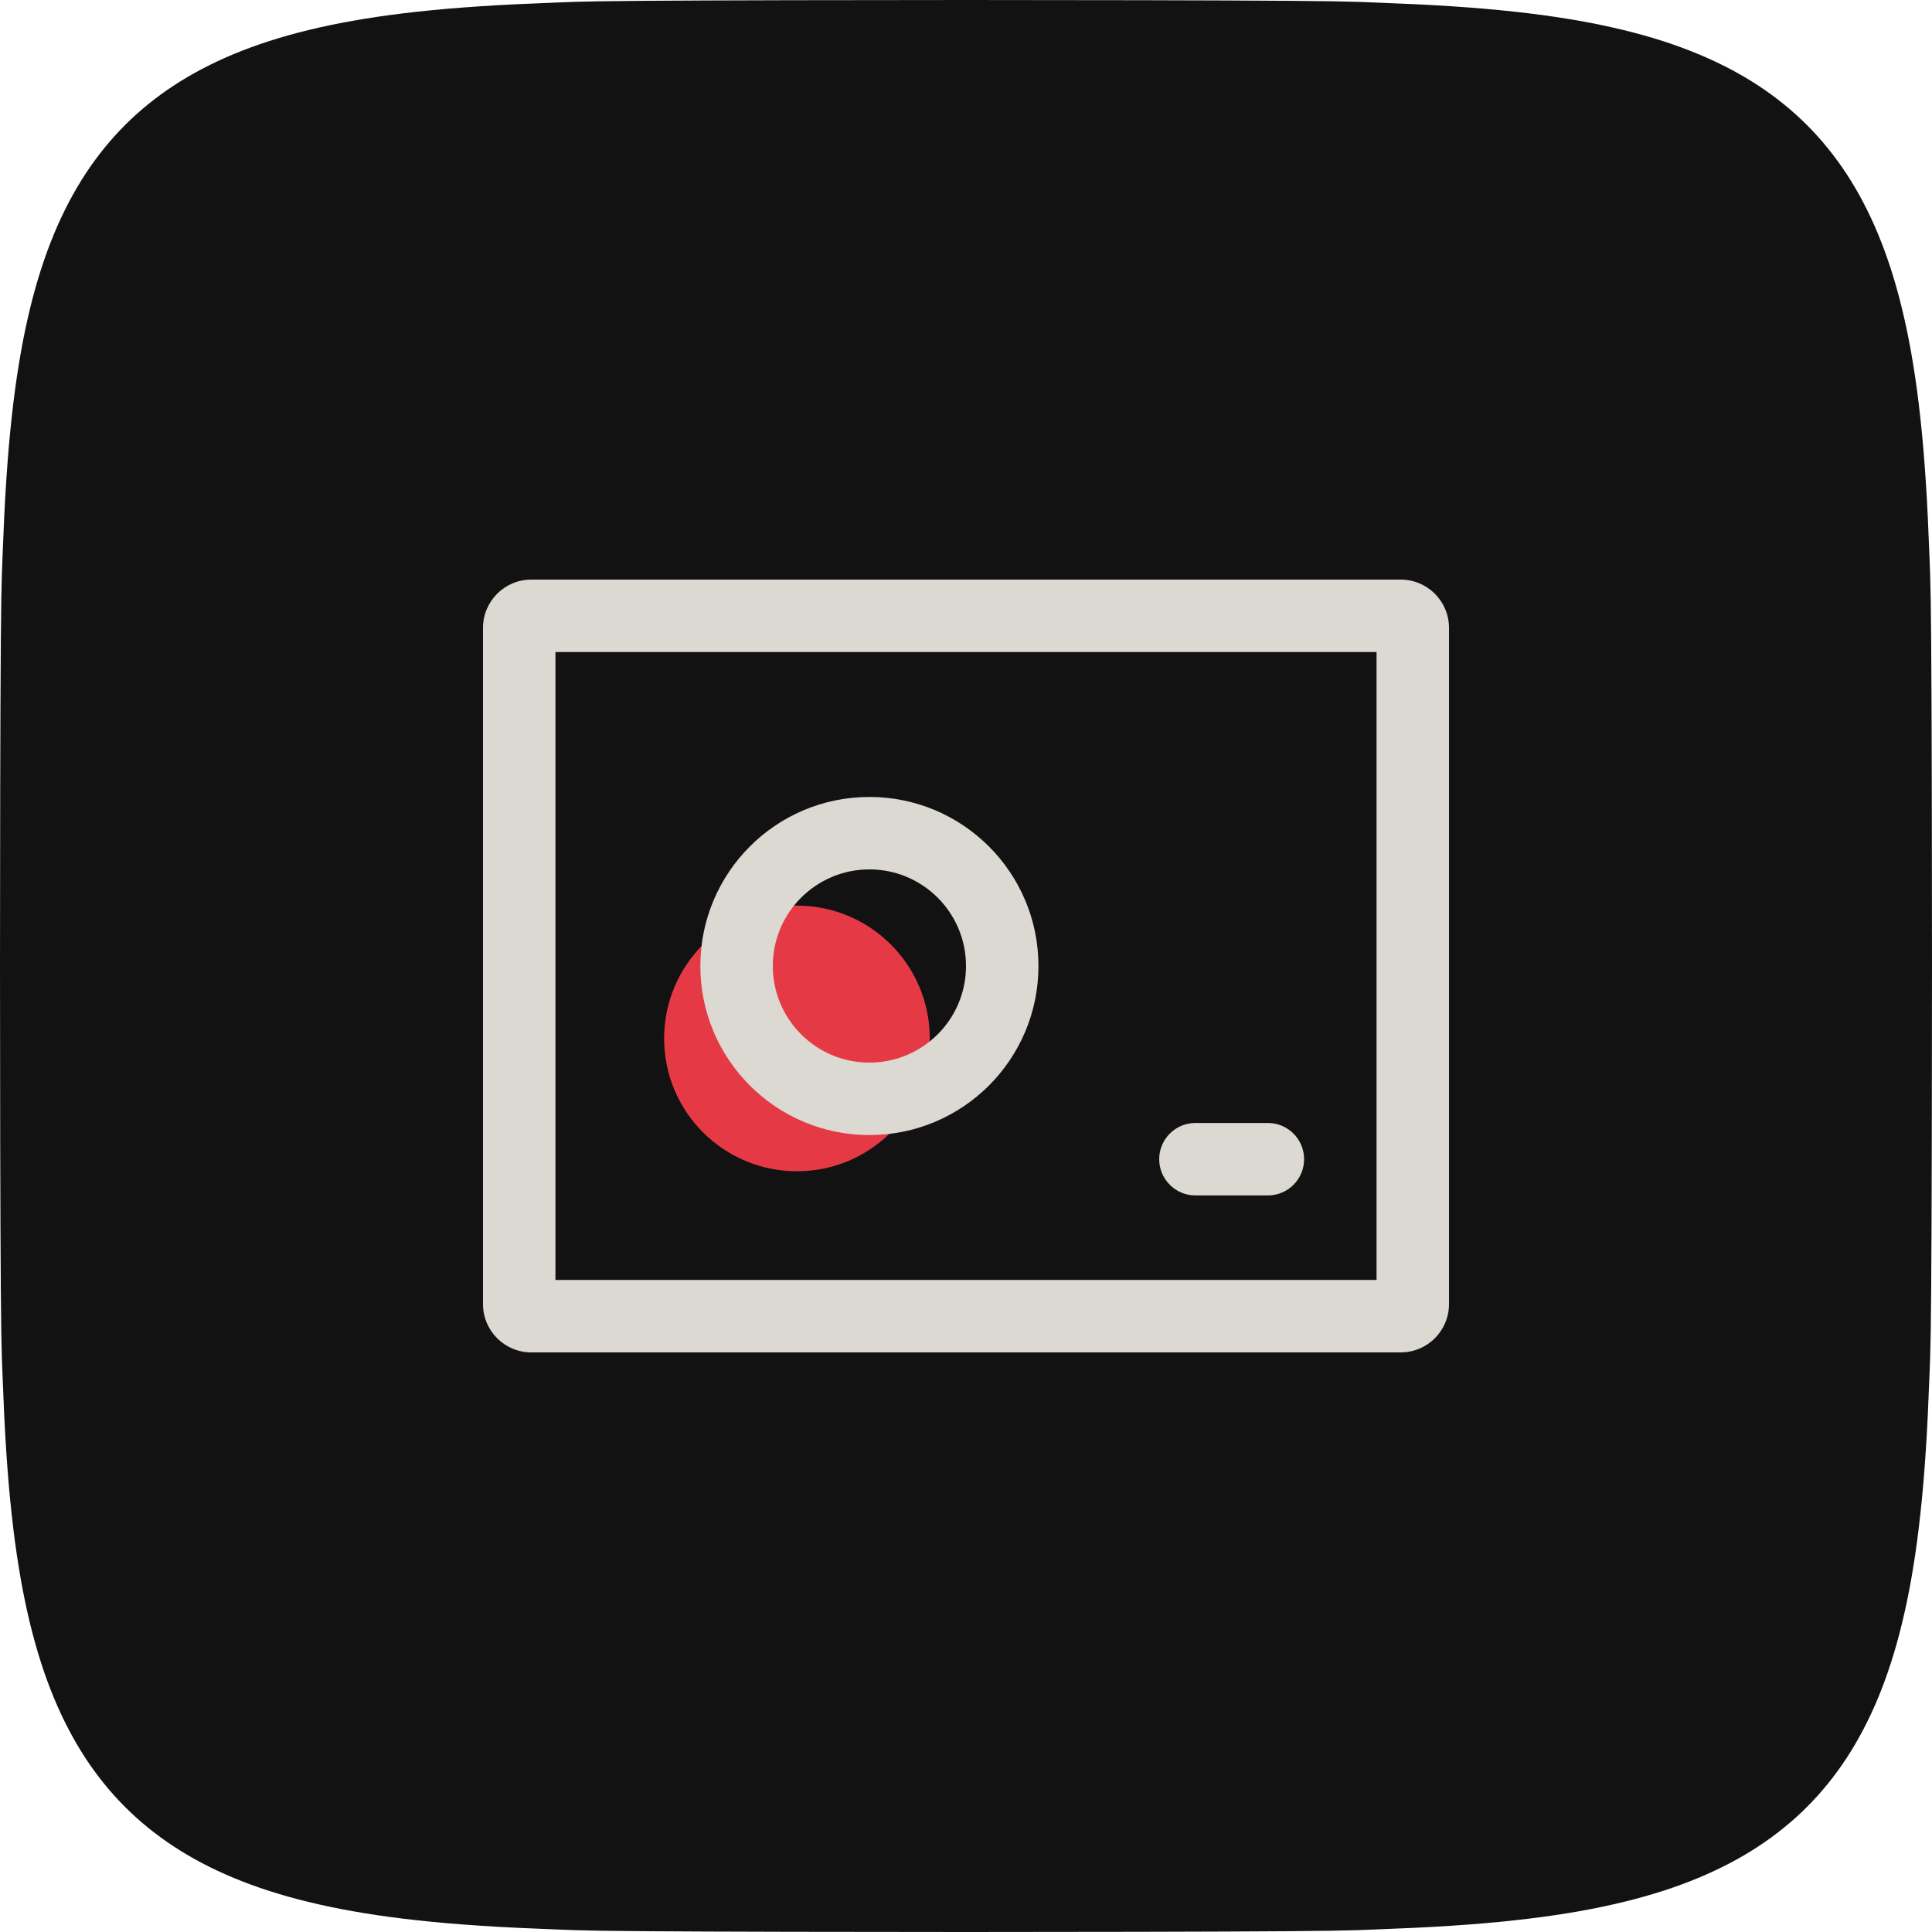
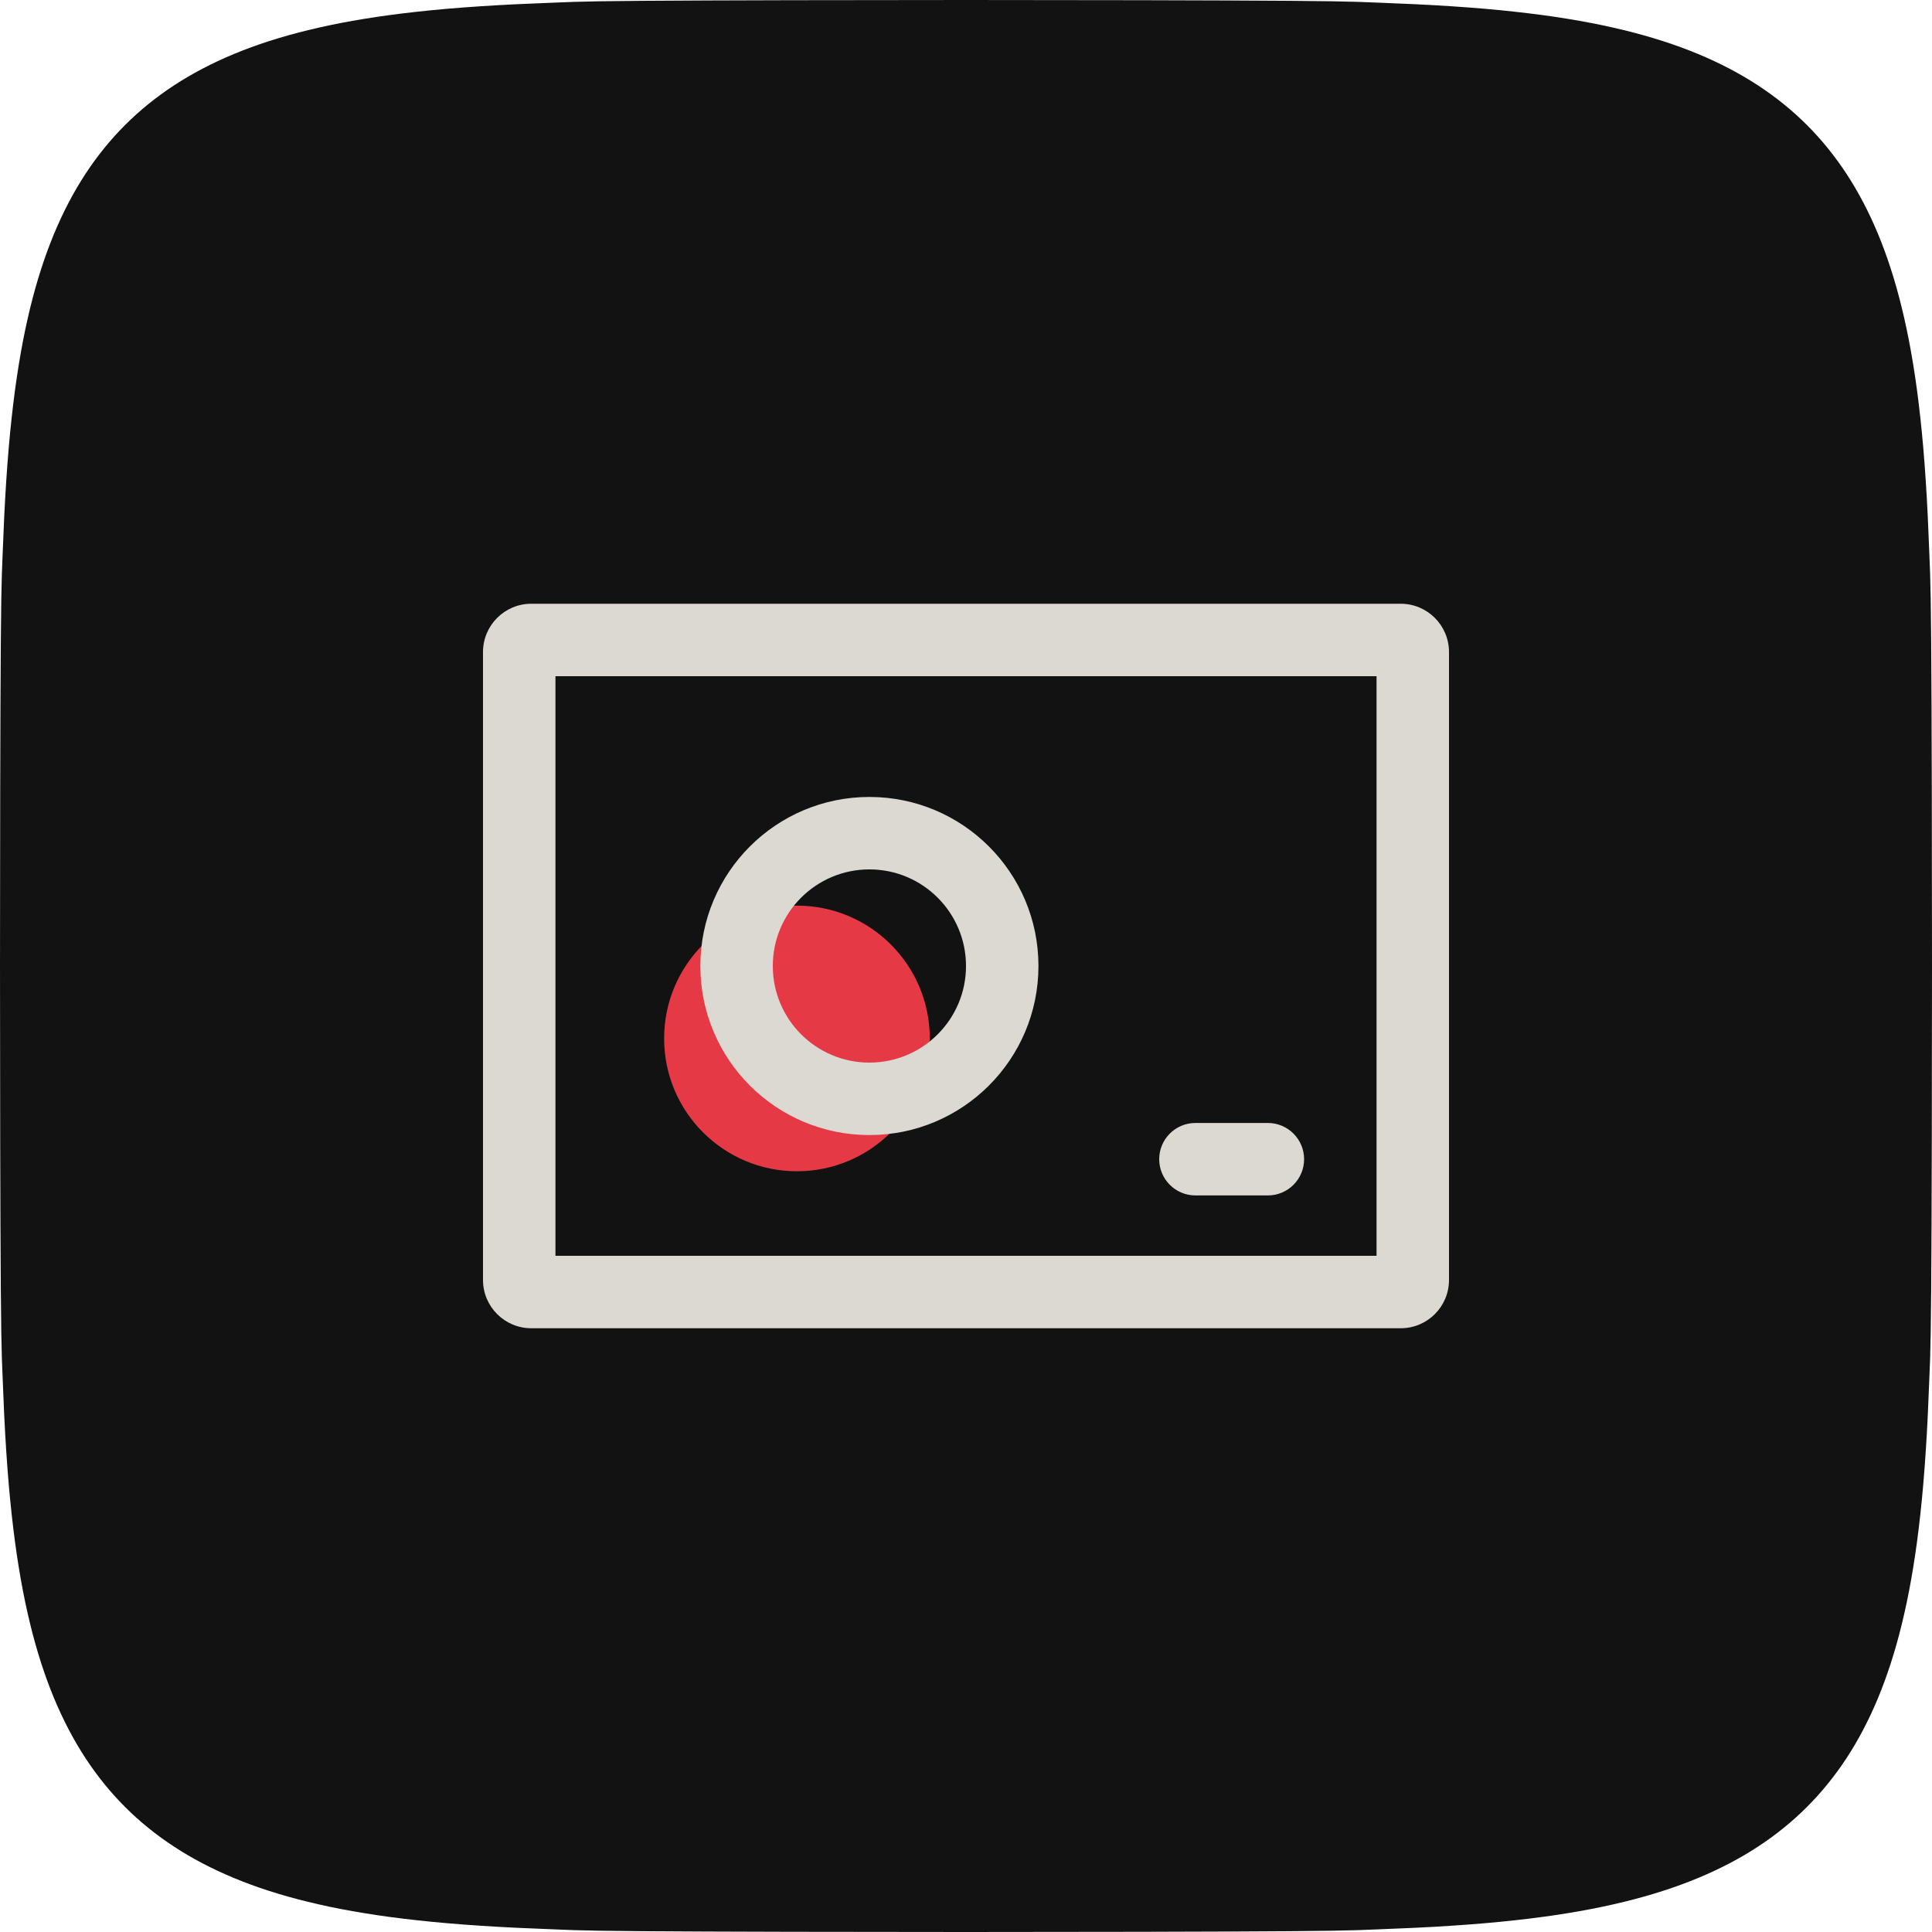
<svg xmlns="http://www.w3.org/2000/svg" width="80" height="80" viewBox="0 0 80 80">
  <path d="M80 40C80 44.479 79.989 50.484 79.966 53.437C79.943 56.389 79.909 56.487 79.863 57.715C79.817 58.943 79.76 59.874 79.691 60.804C79.622 61.734 79.541 62.528 79.449 63.295C79.357 64.061 79.253 64.746 79.137 65.404C79.021 66.061 78.893 66.663 78.753 67.239C78.613 67.816 78.461 68.351 78.296 68.863C78.131 69.376 77.954 69.855 77.764 70.314C77.573 70.774 77.37 71.206 77.153 71.62C76.937 72.033 76.707 72.424 76.463 72.797C76.218 73.171 75.96 73.524 75.687 73.861C75.414 74.199 75.126 74.518 74.822 74.822C74.518 75.126 74.199 75.414 73.861 75.687C73.524 75.96 73.171 76.218 72.797 76.463C72.424 76.707 72.033 76.937 71.62 77.153C71.206 77.37 70.774 77.573 70.314 77.764C69.855 77.954 69.376 78.131 68.863 78.296C68.351 78.461 67.816 78.613 67.239 78.753C66.663 78.893 66.061 79.021 65.404 79.137C64.746 79.253 64.061 79.357 63.295 79.449C62.528 79.541 61.734 79.622 60.804 79.691C59.874 79.76 58.943 79.817 57.715 79.863C56.487 79.909 56.389 79.943 53.437 79.966C50.484 79.989 44.479 80 40 80C35.521 80 29.516 79.989 26.563 79.966C23.611 79.943 23.513 79.909 22.285 79.863C21.057 79.817 20.126 79.76 19.196 79.691C18.266 79.622 17.472 79.541 16.705 79.449C15.939 79.357 15.254 79.253 14.596 79.137C13.939 79.021 13.337 78.893 12.761 78.753C12.184 78.613 11.649 78.461 11.137 78.296C10.624 78.131 10.145 77.954 9.686 77.764C9.226 77.573 8.794 77.37 8.38 77.153C7.967 76.937 7.576 76.707 7.203 76.463C6.829 76.218 6.476 75.96 6.139 75.687C5.801 75.414 5.482 75.126 5.178 74.822C4.874 74.518 4.586 74.199 4.313 73.861C4.04 73.524 3.782 73.171 3.537 72.797C3.293 72.424 3.063 72.033 2.847 71.62C2.63 71.206 2.427 70.774 2.236 70.314C2.046 69.855 1.869 69.376 1.704 68.863C1.539 68.351 1.387 67.816 1.247 67.239C1.107 66.663 0.979 66.061 0.863 65.404C0.747 64.746 0.643 64.061 0.551 63.295C0.459 62.528 0.378 61.734 0.309 60.804C0.24 59.874 0.183 58.943 0.137 57.715C0.091 56.487 0.057 56.389 0.034 53.437C0.011 50.484 0 44.479 0 40C0 35.521 0.011 29.516 0.034 26.563C0.057 23.611 0.091 23.513 0.137 22.285C0.183 21.057 0.24 20.126 0.309 19.196C0.378 18.266 0.459 17.472 0.551 16.705C0.643 15.939 0.747 15.254 0.863 14.596C0.979 13.939 1.107 13.337 1.247 12.761C1.387 12.184 1.539 11.649 1.704 11.137C1.869 10.624 2.046 10.145 2.236 9.686C2.427 9.226 2.63 8.794 2.847 8.38C3.063 7.967 3.293 7.576 3.537 7.203C3.782 6.829 4.04 6.476 4.313 6.139C4.586 5.801 4.874 5.482 5.178 5.178C5.482 4.874 5.801 4.586 6.139 4.313C6.476 4.04 6.829 3.782 7.203 3.537C7.576 3.293 7.967 3.063 8.38 2.847C8.794 2.63 9.226 2.427 9.686 2.236C10.145 2.046 10.624 1.869 11.137 1.704C11.649 1.539 12.184 1.387 12.761 1.247C13.337 1.107 13.939 0.979 14.596 0.863C15.254 0.747 15.939 0.643 16.705 0.551C17.472 0.459 18.266 0.378 19.196 0.309C20.126 0.24 21.057 0.183 22.285 0.137C23.513 0.091 23.611 0.057 26.563 0.034C29.516 0.011 35.521 0 40 0C44.479 0 50.484 0.011 53.437 0.034C56.389 0.057 56.487 0.091 57.715 0.137C58.943 0.183 59.874 0.24 60.804 0.309C61.734 0.378 62.528 0.459 63.295 0.551C64.061 0.643 64.746 0.747 65.404 0.863C66.061 0.979 66.663 1.107 67.239 1.247C67.816 1.387 68.351 1.539 68.863 1.704C69.376 1.869 69.855 2.046 70.314 2.236C70.774 2.427 71.206 2.63 71.62 2.847C72.033 3.063 72.424 3.293 72.797 3.537C73.171 3.782 73.524 4.04 73.861 4.313C74.199 4.586 74.518 4.874 74.822 5.178C75.126 5.482 75.414 5.801 75.687 6.139C75.96 6.476 76.218 6.829 76.463 7.203C76.707 7.576 76.937 7.967 77.153 8.38C77.37 8.794 77.573 9.226 77.764 9.686C77.954 10.145 78.131 10.624 78.296 11.137C78.461 11.649 78.613 12.184 78.753 12.761C78.893 13.337 79.021 13.939 79.137 14.596C79.253 15.254 79.357 15.939 79.449 16.705C79.541 17.472 79.622 18.266 79.691 19.196C79.76 20.126 79.817 21.057 79.863 22.285C79.909 23.513 79.943 23.611 79.966 26.563C79.989 29.516 80 35.521 80 40Z" fill="#121212" />
  <path id="accent" d="M38.5 43C38.5 46.038 36.038 48.5 33 48.5C29.962 48.5 27.5 46.038 27.5 43C27.5 39.962 29.962 37.5 33 37.5C36.038 37.5 38.5 39.962 38.5 43Z" fill="#E63946" />
-   <path id="ink" d="M20 54C20 55.105 20.895 56 22 56H58C59.105 56 60 55.105 60 54V26C60 24.895 59.105 24 58 24H22C20.895 24 20 24.895 20 26ZM23 27H57V53H23ZM43 40C43 36.134 39.866 33 36 33C32.134 33 29 36.134 29 40C29 43.866 32.134 47 36 47C39.866 47 43 43.866 43 40ZM40 40C40 42.209 38.209 44 36 44C33.791 44 32 42.209 32 40C32 37.791 33.791 36 36 36C38.209 36 40 37.791 40 40ZM49.5 49.5H52.5C53.328 49.5 54 48.828 54 48C54 47.172 53.328 46.5 52.5 46.5H49.5C48.672 46.5 48 47.172 48 48C48 48.828 48.672 49.5 49.5 49.5Z" fill="#DCD9D2" />
+   <path id="ink" d="M20 53C20 54.105 20.895 55 22 55H58C59.105 55 60 54.105 60 53V27C60 25.895 59.105 25 58 25H22C20.895 25 20 25.895 20 27ZM23 28H57V52H23ZM43 40C43 36.134 39.866 33 36 33C32.134 33 29 36.134 29 40C29 43.866 32.134 47 36 47C39.866 47 43 43.866 43 40ZM40 40C40 42.209 38.209 44 36 44C33.791 44 32 42.209 32 40C32 37.791 33.791 36 36 36C38.209 36 40 37.791 40 40ZM49.5 49.5H52.5C53.328 49.5 54 48.828 54 48C54 47.172 53.328 46.5 52.5 46.5H49.5C48.672 46.5 48 47.172 48 48C48 48.828 48.672 49.5 49.5 49.5Z" fill="#DCD9D2" />
</svg>
